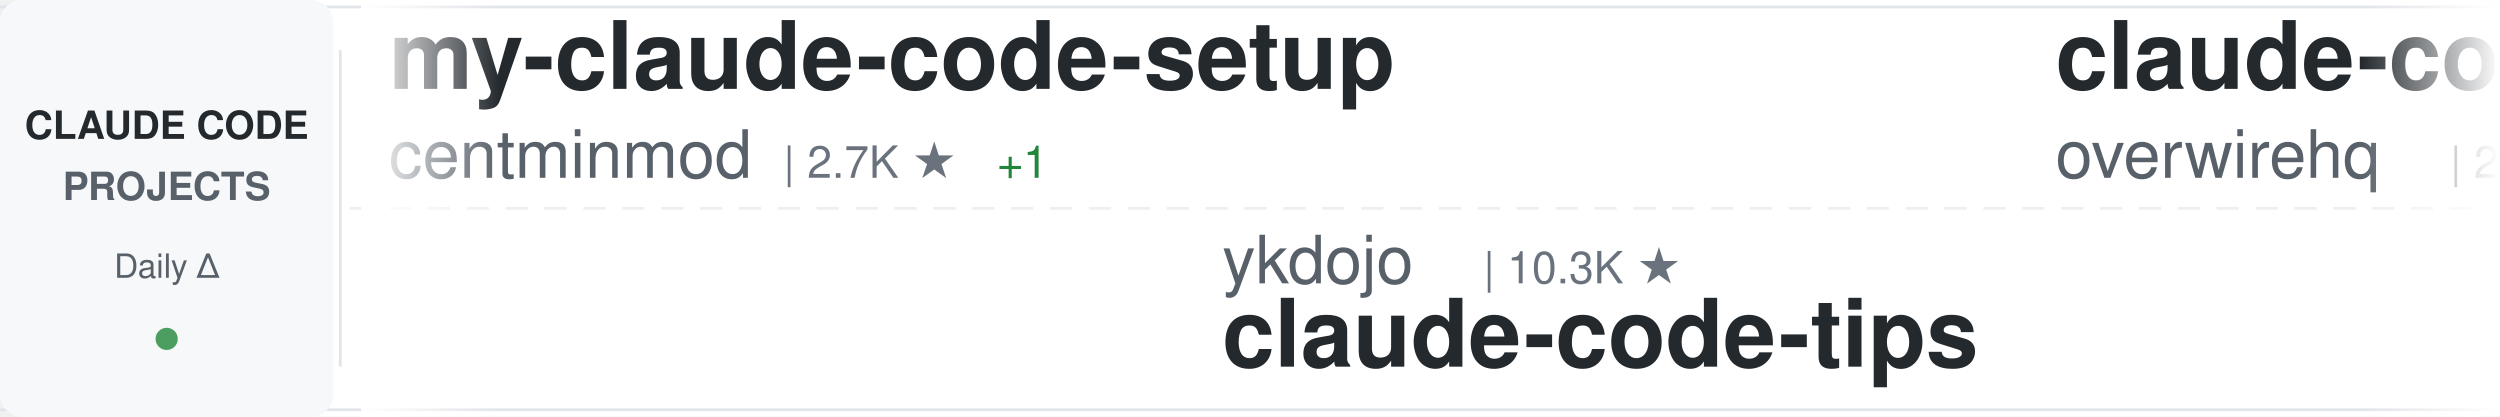
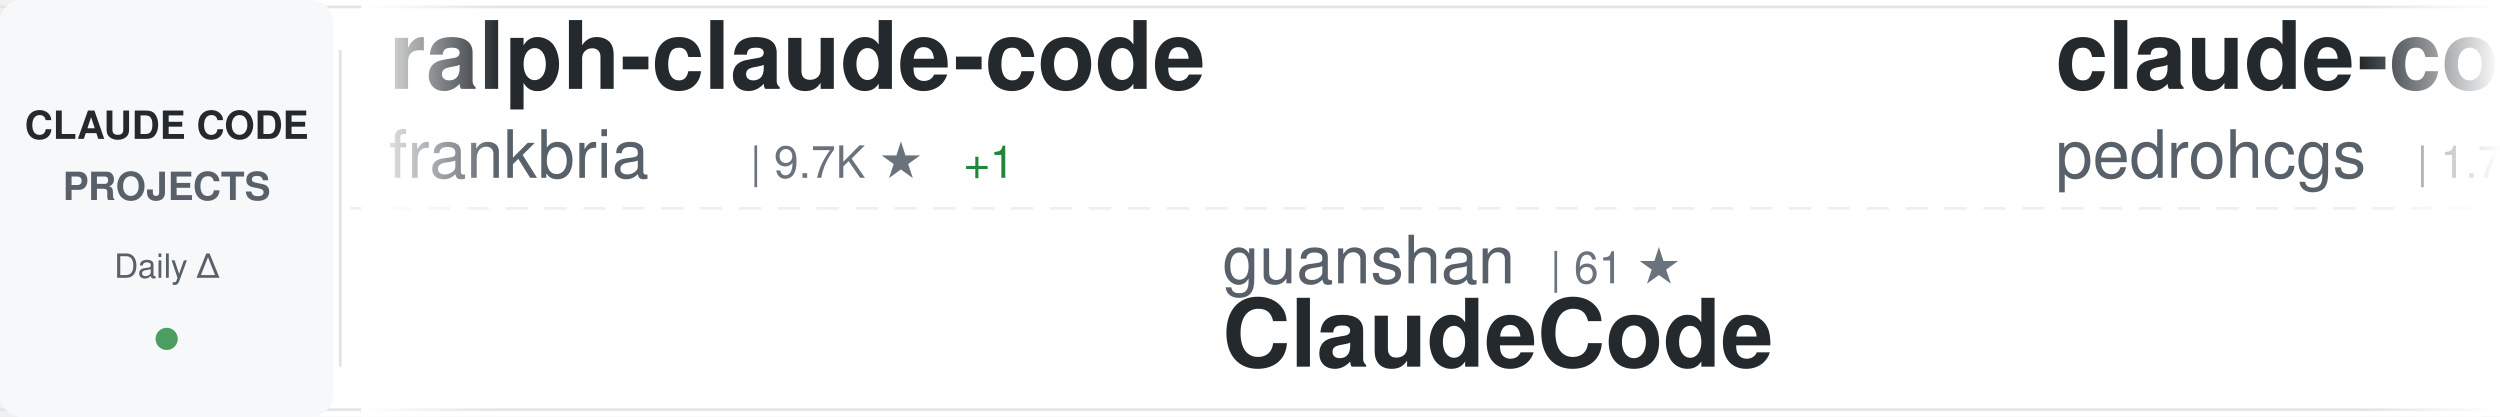
<svg xmlns="http://www.w3.org/2000/svg" width="900" height="150">
  <defs>
    <linearGradient id="awesomeLeftFade" x1="0%" y1="0%" x2="100%" y2="0%">
      <stop offset="0%" style="stop-color:#ffffff;stop-opacity:1" />
      <stop offset="100%" style="stop-color:#ffffff;stop-opacity:0" />
    </linearGradient>
    <linearGradient id="awesomeRightFade" x1="0%" y1="0%" x2="100%" y2="0%">
      <stop offset="0%" style="stop-color:#ffffff;stop-opacity:0" />
      <stop offset="100%" style="stop-color:#ffffff;stop-opacity:1" />
    </linearGradient>
  </defs>
  <rect width="900" height="150" fill="#ffffff" rx="8" />
  <rect x="0" y="2" width="900" height="1" fill="#e1e4e8" />
  <rect x="0" y="147" width="900" height="1" fill="#e1e4e8" />
  <line x1="0" y1="75" x2="900" y2="75" stroke="#e1e4e8" stroke-width="1" stroke-dasharray="8 6" opacity="0.6" />
  <rect x="0" y="0" width="120" height="150" fill="#f6f8fa" rx="8" />
  <text x="60" y="50" font-family="-apple-system, BlinkMacSystemFont, 'Segoe UI', Helvetica, Arial, sans-serif" font-size="14" font-weight="600" fill="#24292e" text-anchor="middle">CLAUDE CODE</text>
  <text x="60" y="72" font-family="-apple-system, BlinkMacSystemFont, 'Segoe UI', Helvetica, Arial, sans-serif" font-size="14" font-weight="600" fill="#586069" text-anchor="middle">PROJECTS</text>
  <text x="60" y="100" font-family="-apple-system, BlinkMacSystemFont, 'Segoe UI', Helvetica, Arial, sans-serif" font-size="12" font-weight="500" fill="#586069" text-anchor="middle">Daily Δ</text>
  <circle cx="60" cy="122" r="4" fill="#22863a" opacity="0.8" />
  <rect x="122" y="18" width="1" height="114" fill="#e1e4e8" />
  <clipPath id="awesomeTickerClip">
    <rect x="130" y="0" width="770" height="150" />
  </clipPath>
  <g clip-path="url(#awesomeTickerClip)">
    <g id="awesomeTickerItems">
      <animateTransform attributeName="transform" attributeType="XML" type="translate" from="0 0" to="-3000 0" dur="54s" repeatCount="indefinite" />
      <g transform="translate(0, 0)">
-         <text x="140" y="32" font-family="-apple-system, BlinkMacSystemFont, 'Segoe UI', Helvetica, Arial, sans-serif" font-size="34" font-weight="600" fill="#24292e">my-claude-code-setup</text>
-         <text x="140" y="64" font-family="-apple-system, BlinkMacSystemFont, 'Segoe UI', Helvetica, Arial, sans-serif" font-size="24" font-weight="400" fill="#586069">centminmod</text>
-         <text x="282" y="64" font-family="-apple-system, BlinkMacSystemFont, 'Segoe UI', Helvetica, Arial, sans-serif" font-size="16" font-weight="500" fill="#6a737d">| 2.7K ★</text>
-         <text x="359" y="64" font-family="-apple-system, BlinkMacSystemFont, 'Segoe UI', Helvetica, Arial, sans-serif" font-size="16" font-weight="500" fill="#22863a"> +1</text>
+         <text x="140" y="32" font-family="-apple-system, BlinkMacSystemFont, 'Segoe UI', Helvetica, Arial, sans-serif" font-size="34" font-weight="600" fill="#24292e">ralph-claude-code</text>
+         <text x="140" y="64" font-family="-apple-system, BlinkMacSystemFont, 'Segoe UI', Helvetica, Arial, sans-serif" font-size="24" font-weight="400" fill="#586069">frankbria</text>
+         <text x="270" y="64" font-family="-apple-system, BlinkMacSystemFont, 'Segoe UI', Helvetica, Arial, sans-serif" font-size="16" font-weight="500" fill="#6a737d">| 9.7K ★</text>
+         <text x="347" y="64" font-family="-apple-system, BlinkMacSystemFont, 'Segoe UI', Helvetica, Arial, sans-serif" font-size="16" font-weight="500" fill="#22863a"> +1</text>
      </g>
      <g transform="translate(300, 0)">
-         <text x="140" y="102" font-family="-apple-system, BlinkMacSystemFont, 'Segoe UI', Helvetica, Arial, sans-serif" font-size="24" font-weight="400" fill="#586069">ykdojo</text>
-         <text x="234" y="102" font-family="-apple-system, BlinkMacSystemFont, 'Segoe UI', Helvetica, Arial, sans-serif" font-size="16" font-weight="500" fill="#6a737d">| 10.3K ★</text>
-         <text x="140" y="132" font-family="-apple-system, BlinkMacSystemFont, 'Segoe UI', Helvetica, Arial, sans-serif" font-size="34" font-weight="600" fill="#24292e">claude-code-tips</text>
-       </g>
-       <g transform="translate(600, 0)">
-         <text x="140" y="32" font-family="-apple-system, BlinkMacSystemFont, 'Segoe UI', Helvetica, Arial, sans-serif" font-size="34" font-weight="600" fill="#24292e">claude-code-telegram</text>
-         <text x="140" y="64" font-family="-apple-system, BlinkMacSystemFont, 'Segoe UI', Helvetica, Arial, sans-serif" font-size="24" font-weight="400" fill="#586069">overwirehq</text>
-         <text x="282" y="64" font-family="-apple-system, BlinkMacSystemFont, 'Segoe UI', Helvetica, Arial, sans-serif" font-size="16" font-weight="500" fill="#6a737d">| 2.8K ★</text>
-       </g>
-       <g transform="translate(900, 0)">
-         <text x="140" y="102" font-family="-apple-system, BlinkMacSystemFont, 'Segoe UI', Helvetica, Arial, sans-serif" font-size="24" font-weight="400" fill="#586069">ponponon</text>
-         <text x="258" y="102" font-family="-apple-system, BlinkMacSystemFont, 'Segoe UI', Helvetica, Arial, sans-serif" font-size="16" font-weight="500" fill="#6a737d">| 2.3K ★</text>
-         <text x="140" y="132" font-family="-apple-system, BlinkMacSystemFont, 'Segoe UI', Helvetica, Arial, sans-serif" font-size="34" font-weight="600" fill="#24292e">claude_code_src</text>
-       </g>
-       <g transform="translate(1200, 0)">
-         <text x="140" y="32" font-family="-apple-system, BlinkMacSystemFont, 'Segoe UI', Helvetica, Arial, sans-serif" font-size="34" font-weight="600" fill="#24292e">claude-code-guide</text>
-         <text x="140" y="64" font-family="-apple-system, BlinkMacSystemFont, 'Segoe UI', Helvetica, Arial, sans-serif" font-size="24" font-weight="400" fill="#586069">Cranot</text>
-         <text x="234" y="64" font-family="-apple-system, BlinkMacSystemFont, 'Segoe UI', Helvetica, Arial, sans-serif" font-size="16" font-weight="500" fill="#6a737d">| 2.9K ★</text>
-       </g>
-       <g transform="translate(1500, 0)">
        <text x="140" y="102" font-family="-apple-system, BlinkMacSystemFont, 'Segoe UI', Helvetica, Arial, sans-serif" font-size="24" font-weight="400" fill="#586069">guanshan</text>
        <text x="258" y="102" font-family="-apple-system, BlinkMacSystemFont, 'Segoe UI', Helvetica, Arial, sans-serif" font-size="16" font-weight="500" fill="#6a737d">| 61 ★</text>
        <text x="140" y="132" font-family="-apple-system, BlinkMacSystemFont, 'Segoe UI', Helvetica, Arial, sans-serif" font-size="34" font-weight="600" fill="#24292e">ClaudeCode</text>
      </g>
+       <g transform="translate(600, 0)">
+         <text x="140" y="32" font-family="-apple-system, BlinkMacSystemFont, 'Segoe UI', Helvetica, Arial, sans-serif" font-size="34" font-weight="600" fill="#24292e">claude-code-my-workflow</text>
+         <text x="140" y="64" font-family="-apple-system, BlinkMacSystemFont, 'Segoe UI', Helvetica, Arial, sans-serif" font-size="24" font-weight="400" fill="#586069">pedrohcgs</text>
+         <text x="270" y="64" font-family="-apple-system, BlinkMacSystemFont, 'Segoe UI', Helvetica, Arial, sans-serif" font-size="16" font-weight="500" fill="#6a737d">| 1.7K ★</text>
+       </g>
+       <g transform="translate(900, 0)">
+         <text x="140" y="102" font-family="-apple-system, BlinkMacSystemFont, 'Segoe UI', Helvetica, Arial, sans-serif" font-size="24" font-weight="400" fill="#586069">FlorianBruniaux</text>
+         <text x="342" y="102" font-family="-apple-system, BlinkMacSystemFont, 'Segoe UI', Helvetica, Arial, sans-serif" font-size="16" font-weight="500" fill="#6a737d">| 6.4K ★</text>
+         <text x="140" y="132" font-family="-apple-system, BlinkMacSystemFont, 'Segoe UI', Helvetica, Arial, sans-serif" font-size="34" font-weight="600" fill="#24292e">claude-code-ultimate-gui...</text>
+       </g>
+       <g transform="translate(1200, 0)">
+         <text x="140" y="32" font-family="-apple-system, BlinkMacSystemFont, 'Segoe UI', Helvetica, Arial, sans-serif" font-size="34" font-weight="600" fill="#24292e">claude-code-best-practic...</text>
+         <text x="140" y="64" font-family="-apple-system, BlinkMacSystemFont, 'Segoe UI', Helvetica, Arial, sans-serif" font-size="24" font-weight="400" fill="#586069">shanraisshan</text>
+         <text x="306" y="64" font-family="-apple-system, BlinkMacSystemFont, 'Segoe UI', Helvetica, Arial, sans-serif" font-size="16" font-weight="500" fill="#6a737d">| 69.0K ★</text>
+         <text x="392" y="64" font-family="-apple-system, BlinkMacSystemFont, 'Segoe UI', Helvetica, Arial, sans-serif" font-size="16" font-weight="500" fill="#22863a"> +2</text>
+       </g>
+       <g transform="translate(1500, 0)">
+         <text x="140" y="102" font-family="-apple-system, BlinkMacSystemFont, 'Segoe UI', Helvetica, Arial, sans-serif" font-size="24" font-weight="400" fill="#586069">https-deeplearning-ai</text>
+         <text x="414" y="102" font-family="-apple-system, BlinkMacSystemFont, 'Segoe UI', Helvetica, Arial, sans-serif" font-size="16" font-weight="500" fill="#6a737d">| 563 ★</text>
+         <text x="140" y="132" font-family="-apple-system, BlinkMacSystemFont, 'Segoe UI', Helvetica, Arial, sans-serif" font-size="34" font-weight="600" fill="#24292e">sc-claude-code-files</text>
+       </g>
      <g transform="translate(1800, 0)">
-         <text x="140" y="32" font-family="-apple-system, BlinkMacSystemFont, 'Segoe UI', Helvetica, Arial, sans-serif" font-size="34" font-weight="600" fill="#24292e">claude-code-hub</text>
-         <text x="140" y="64" font-family="-apple-system, BlinkMacSystemFont, 'Segoe UI', Helvetica, Arial, sans-serif" font-size="24" font-weight="400" fill="#586069">ding113</text>
-         <text x="246" y="64" font-family="-apple-system, BlinkMacSystemFont, 'Segoe UI', Helvetica, Arial, sans-serif" font-size="16" font-weight="500" fill="#6a737d">| 3.4K ★</text>
+         <text x="140" y="32" font-family="-apple-system, BlinkMacSystemFont, 'Segoe UI', Helvetica, Arial, sans-serif" font-size="34" font-weight="600" fill="#24292e">system_prompts_leaks</text>
+         <text x="140" y="64" font-family="-apple-system, BlinkMacSystemFont, 'Segoe UI', Helvetica, Arial, sans-serif" font-size="24" font-weight="400" fill="#586069">asgeirtj</text>
+         <text x="258" y="64" font-family="-apple-system, BlinkMacSystemFont, 'Segoe UI', Helvetica, Arial, sans-serif" font-size="16" font-weight="500" fill="#6a737d">| 71.3K ★</text>
+         <text x="344" y="64" font-family="-apple-system, BlinkMacSystemFont, 'Segoe UI', Helvetica, Arial, sans-serif" font-size="16" font-weight="500" fill="#22863a"> +9</text>
      </g>
      <g transform="translate(2100, 0)">
-         <text x="140" y="102" font-family="-apple-system, BlinkMacSystemFont, 'Segoe UI', Helvetica, Arial, sans-serif" font-size="24" font-weight="400" fill="#586069">shareAI-lab</text>
-         <text x="294" y="102" font-family="-apple-system, BlinkMacSystemFont, 'Segoe UI', Helvetica, Arial, sans-serif" font-size="16" font-weight="500" fill="#6a737d">| 80.3K ★</text>
-         <text x="380" y="102" font-family="-apple-system, BlinkMacSystemFont, 'Segoe UI', Helvetica, Arial, sans-serif" font-size="16" font-weight="500" fill="#22863a"> +3</text>
-         <text x="140" y="132" font-family="-apple-system, BlinkMacSystemFont, 'Segoe UI', Helvetica, Arial, sans-serif" font-size="34" font-weight="600" fill="#24292e">learn-claude-code</text>
+         <text x="140" y="102" font-family="-apple-system, BlinkMacSystemFont, 'Segoe UI', Helvetica, Arial, sans-serif" font-size="24" font-weight="400" fill="#586069">diet103</text>
+         <text x="246" y="102" font-family="-apple-system, BlinkMacSystemFont, 'Segoe UI', Helvetica, Arial, sans-serif" font-size="16" font-weight="500" fill="#6a737d">| 10.1K ★</text>
+         <text x="140" y="132" font-family="-apple-system, BlinkMacSystemFont, 'Segoe UI', Helvetica, Arial, sans-serif" font-size="34" font-weight="600" fill="#24292e">claude-code-infrastructu...</text>
      </g>
      <g transform="translate(2400, 0)">
-         <text x="140" y="32" font-family="-apple-system, BlinkMacSystemFont, 'Segoe UI', Helvetica, Arial, sans-serif" font-size="34" font-weight="600" fill="#24292e">claude-code-skills</text>
-         <text x="140" y="64" font-family="-apple-system, BlinkMacSystemFont, 'Segoe UI', Helvetica, Arial, sans-serif" font-size="24" font-weight="400" fill="#586069">daymade</text>
-         <text x="246" y="64" font-family="-apple-system, BlinkMacSystemFont, 'Segoe UI', Helvetica, Arial, sans-serif" font-size="16" font-weight="500" fill="#6a737d">| 1.5K ★</text>
-         <text x="323" y="64" font-family="-apple-system, BlinkMacSystemFont, 'Segoe UI', Helvetica, Arial, sans-serif" font-size="16" font-weight="500" fill="#22863a"> +1</text>
+         <text x="140" y="32" font-family="-apple-system, BlinkMacSystemFont, 'Segoe UI', Helvetica, Arial, sans-serif" font-size="34" font-weight="600" fill="#24292e">Claude-Code-Quest</text>
+         <text x="140" y="64" font-family="-apple-system, BlinkMacSystemFont, 'Segoe UI', Helvetica, Arial, sans-serif" font-size="24" font-weight="400" fill="#586069">wesammustafa</text>
+         <text x="306" y="64" font-family="-apple-system, BlinkMacSystemFont, 'Segoe UI', Helvetica, Arial, sans-serif" font-size="16" font-weight="500" fill="#6a737d">| 3.7K ★</text>
+         <text x="383" y="64" font-family="-apple-system, BlinkMacSystemFont, 'Segoe UI', Helvetica, Arial, sans-serif" font-size="16" font-weight="500" fill="#22863a"> +1</text>
      </g>
      <g transform="translate(2700, 0)">
-         <text x="140" y="102" font-family="-apple-system, BlinkMacSystemFont, 'Segoe UI', Helvetica, Arial, sans-serif" font-size="24" font-weight="400" fill="#586069">repowise-dev</text>
-         <text x="306" y="102" font-family="-apple-system, BlinkMacSystemFont, 'Segoe UI', Helvetica, Arial, sans-serif" font-size="16" font-weight="500" fill="#6a737d">| 1.2K ★</text>
-         <text x="140" y="132" font-family="-apple-system, BlinkMacSystemFont, 'Segoe UI', Helvetica, Arial, sans-serif" font-size="34" font-weight="600" fill="#24292e">claude-code-prompts</text>
+         <text x="140" y="102" font-family="-apple-system, BlinkMacSystemFont, 'Segoe UI', Helvetica, Arial, sans-serif" font-size="24" font-weight="400" fill="#586069">affaan-m</text>
+         <text x="258" y="102" font-family="-apple-system, BlinkMacSystemFont, 'Segoe UI', Helvetica, Arial, sans-serif" font-size="16" font-weight="500" fill="#6a737d">| 301.9K ★</text>
+         <text x="353" y="102" font-family="-apple-system, BlinkMacSystemFont, 'Segoe UI', Helvetica, Arial, sans-serif" font-size="16" font-weight="500" fill="#22863a"> +74</text>
+         <text x="140" y="132" font-family="-apple-system, BlinkMacSystemFont, 'Segoe UI', Helvetica, Arial, sans-serif" font-size="34" font-weight="600" fill="#24292e">ECC</text>
      </g>
      <g transform="translate(3000, 0)">
-         <text x="140" y="32" font-family="-apple-system, BlinkMacSystemFont, 'Segoe UI', Helvetica, Arial, sans-serif" font-size="34" font-weight="600" fill="#24292e">my-claude-code-setup</text>
-         <text x="140" y="64" font-family="-apple-system, BlinkMacSystemFont, 'Segoe UI', Helvetica, Arial, sans-serif" font-size="24" font-weight="400" fill="#586069">centminmod</text>
-         <text x="282" y="64" font-family="-apple-system, BlinkMacSystemFont, 'Segoe UI', Helvetica, Arial, sans-serif" font-size="16" font-weight="500" fill="#6a737d">| 2.7K ★</text>
-         <text x="359" y="64" font-family="-apple-system, BlinkMacSystemFont, 'Segoe UI', Helvetica, Arial, sans-serif" font-size="16" font-weight="500" fill="#22863a"> +1</text>
+         <text x="140" y="32" font-family="-apple-system, BlinkMacSystemFont, 'Segoe UI', Helvetica, Arial, sans-serif" font-size="34" font-weight="600" fill="#24292e">ralph-claude-code</text>
+         <text x="140" y="64" font-family="-apple-system, BlinkMacSystemFont, 'Segoe UI', Helvetica, Arial, sans-serif" font-size="24" font-weight="400" fill="#586069">frankbria</text>
+         <text x="270" y="64" font-family="-apple-system, BlinkMacSystemFont, 'Segoe UI', Helvetica, Arial, sans-serif" font-size="16" font-weight="500" fill="#6a737d">| 9.7K ★</text>
+         <text x="347" y="64" font-family="-apple-system, BlinkMacSystemFont, 'Segoe UI', Helvetica, Arial, sans-serif" font-size="16" font-weight="500" fill="#22863a"> +1</text>
      </g>
      <g transform="translate(3300, 0)">
-         <text x="140" y="102" font-family="-apple-system, BlinkMacSystemFont, 'Segoe UI', Helvetica, Arial, sans-serif" font-size="24" font-weight="400" fill="#586069">ykdojo</text>
-         <text x="234" y="102" font-family="-apple-system, BlinkMacSystemFont, 'Segoe UI', Helvetica, Arial, sans-serif" font-size="16" font-weight="500" fill="#6a737d">| 10.3K ★</text>
-         <text x="140" y="132" font-family="-apple-system, BlinkMacSystemFont, 'Segoe UI', Helvetica, Arial, sans-serif" font-size="34" font-weight="600" fill="#24292e">claude-code-tips</text>
+         <text x="140" y="102" font-family="-apple-system, BlinkMacSystemFont, 'Segoe UI', Helvetica, Arial, sans-serif" font-size="24" font-weight="400" fill="#586069">guanshan</text>
+         <text x="258" y="102" font-family="-apple-system, BlinkMacSystemFont, 'Segoe UI', Helvetica, Arial, sans-serif" font-size="16" font-weight="500" fill="#6a737d">| 61 ★</text>
+         <text x="140" y="132" font-family="-apple-system, BlinkMacSystemFont, 'Segoe UI', Helvetica, Arial, sans-serif" font-size="34" font-weight="600" fill="#24292e">ClaudeCode</text>
      </g>
      <g transform="translate(3600, 0)">
-         <text x="140" y="32" font-family="-apple-system, BlinkMacSystemFont, 'Segoe UI', Helvetica, Arial, sans-serif" font-size="34" font-weight="600" fill="#24292e">claude-code-telegram</text>
-         <text x="140" y="64" font-family="-apple-system, BlinkMacSystemFont, 'Segoe UI', Helvetica, Arial, sans-serif" font-size="24" font-weight="400" fill="#586069">overwirehq</text>
-         <text x="282" y="64" font-family="-apple-system, BlinkMacSystemFont, 'Segoe UI', Helvetica, Arial, sans-serif" font-size="16" font-weight="500" fill="#6a737d">| 2.8K ★</text>
+         <text x="140" y="32" font-family="-apple-system, BlinkMacSystemFont, 'Segoe UI', Helvetica, Arial, sans-serif" font-size="34" font-weight="600" fill="#24292e">claude-code-my-workflow</text>
+         <text x="140" y="64" font-family="-apple-system, BlinkMacSystemFont, 'Segoe UI', Helvetica, Arial, sans-serif" font-size="24" font-weight="400" fill="#586069">pedrohcgs</text>
+         <text x="270" y="64" font-family="-apple-system, BlinkMacSystemFont, 'Segoe UI', Helvetica, Arial, sans-serif" font-size="16" font-weight="500" fill="#6a737d">| 1.7K ★</text>
      </g>
      <g transform="translate(3900, 0)">
-         <text x="140" y="102" font-family="-apple-system, BlinkMacSystemFont, 'Segoe UI', Helvetica, Arial, sans-serif" font-size="24" font-weight="400" fill="#586069">ponponon</text>
-         <text x="258" y="102" font-family="-apple-system, BlinkMacSystemFont, 'Segoe UI', Helvetica, Arial, sans-serif" font-size="16" font-weight="500" fill="#6a737d">| 2.3K ★</text>
-         <text x="140" y="132" font-family="-apple-system, BlinkMacSystemFont, 'Segoe UI', Helvetica, Arial, sans-serif" font-size="34" font-weight="600" fill="#24292e">claude_code_src</text>
+         <text x="140" y="102" font-family="-apple-system, BlinkMacSystemFont, 'Segoe UI', Helvetica, Arial, sans-serif" font-size="24" font-weight="400" fill="#586069">FlorianBruniaux</text>
+         <text x="342" y="102" font-family="-apple-system, BlinkMacSystemFont, 'Segoe UI', Helvetica, Arial, sans-serif" font-size="16" font-weight="500" fill="#6a737d">| 6.4K ★</text>
+         <text x="140" y="132" font-family="-apple-system, BlinkMacSystemFont, 'Segoe UI', Helvetica, Arial, sans-serif" font-size="34" font-weight="600" fill="#24292e">claude-code-ultimate-gui...</text>
      </g>
    </g>
  </g>
  <rect x="130" y="0" width="50" height="150" fill="url(#awesomeLeftFade)" />
  <rect x="850" y="0" width="50" height="150" fill="url(#awesomeRightFade)" />
</svg>
